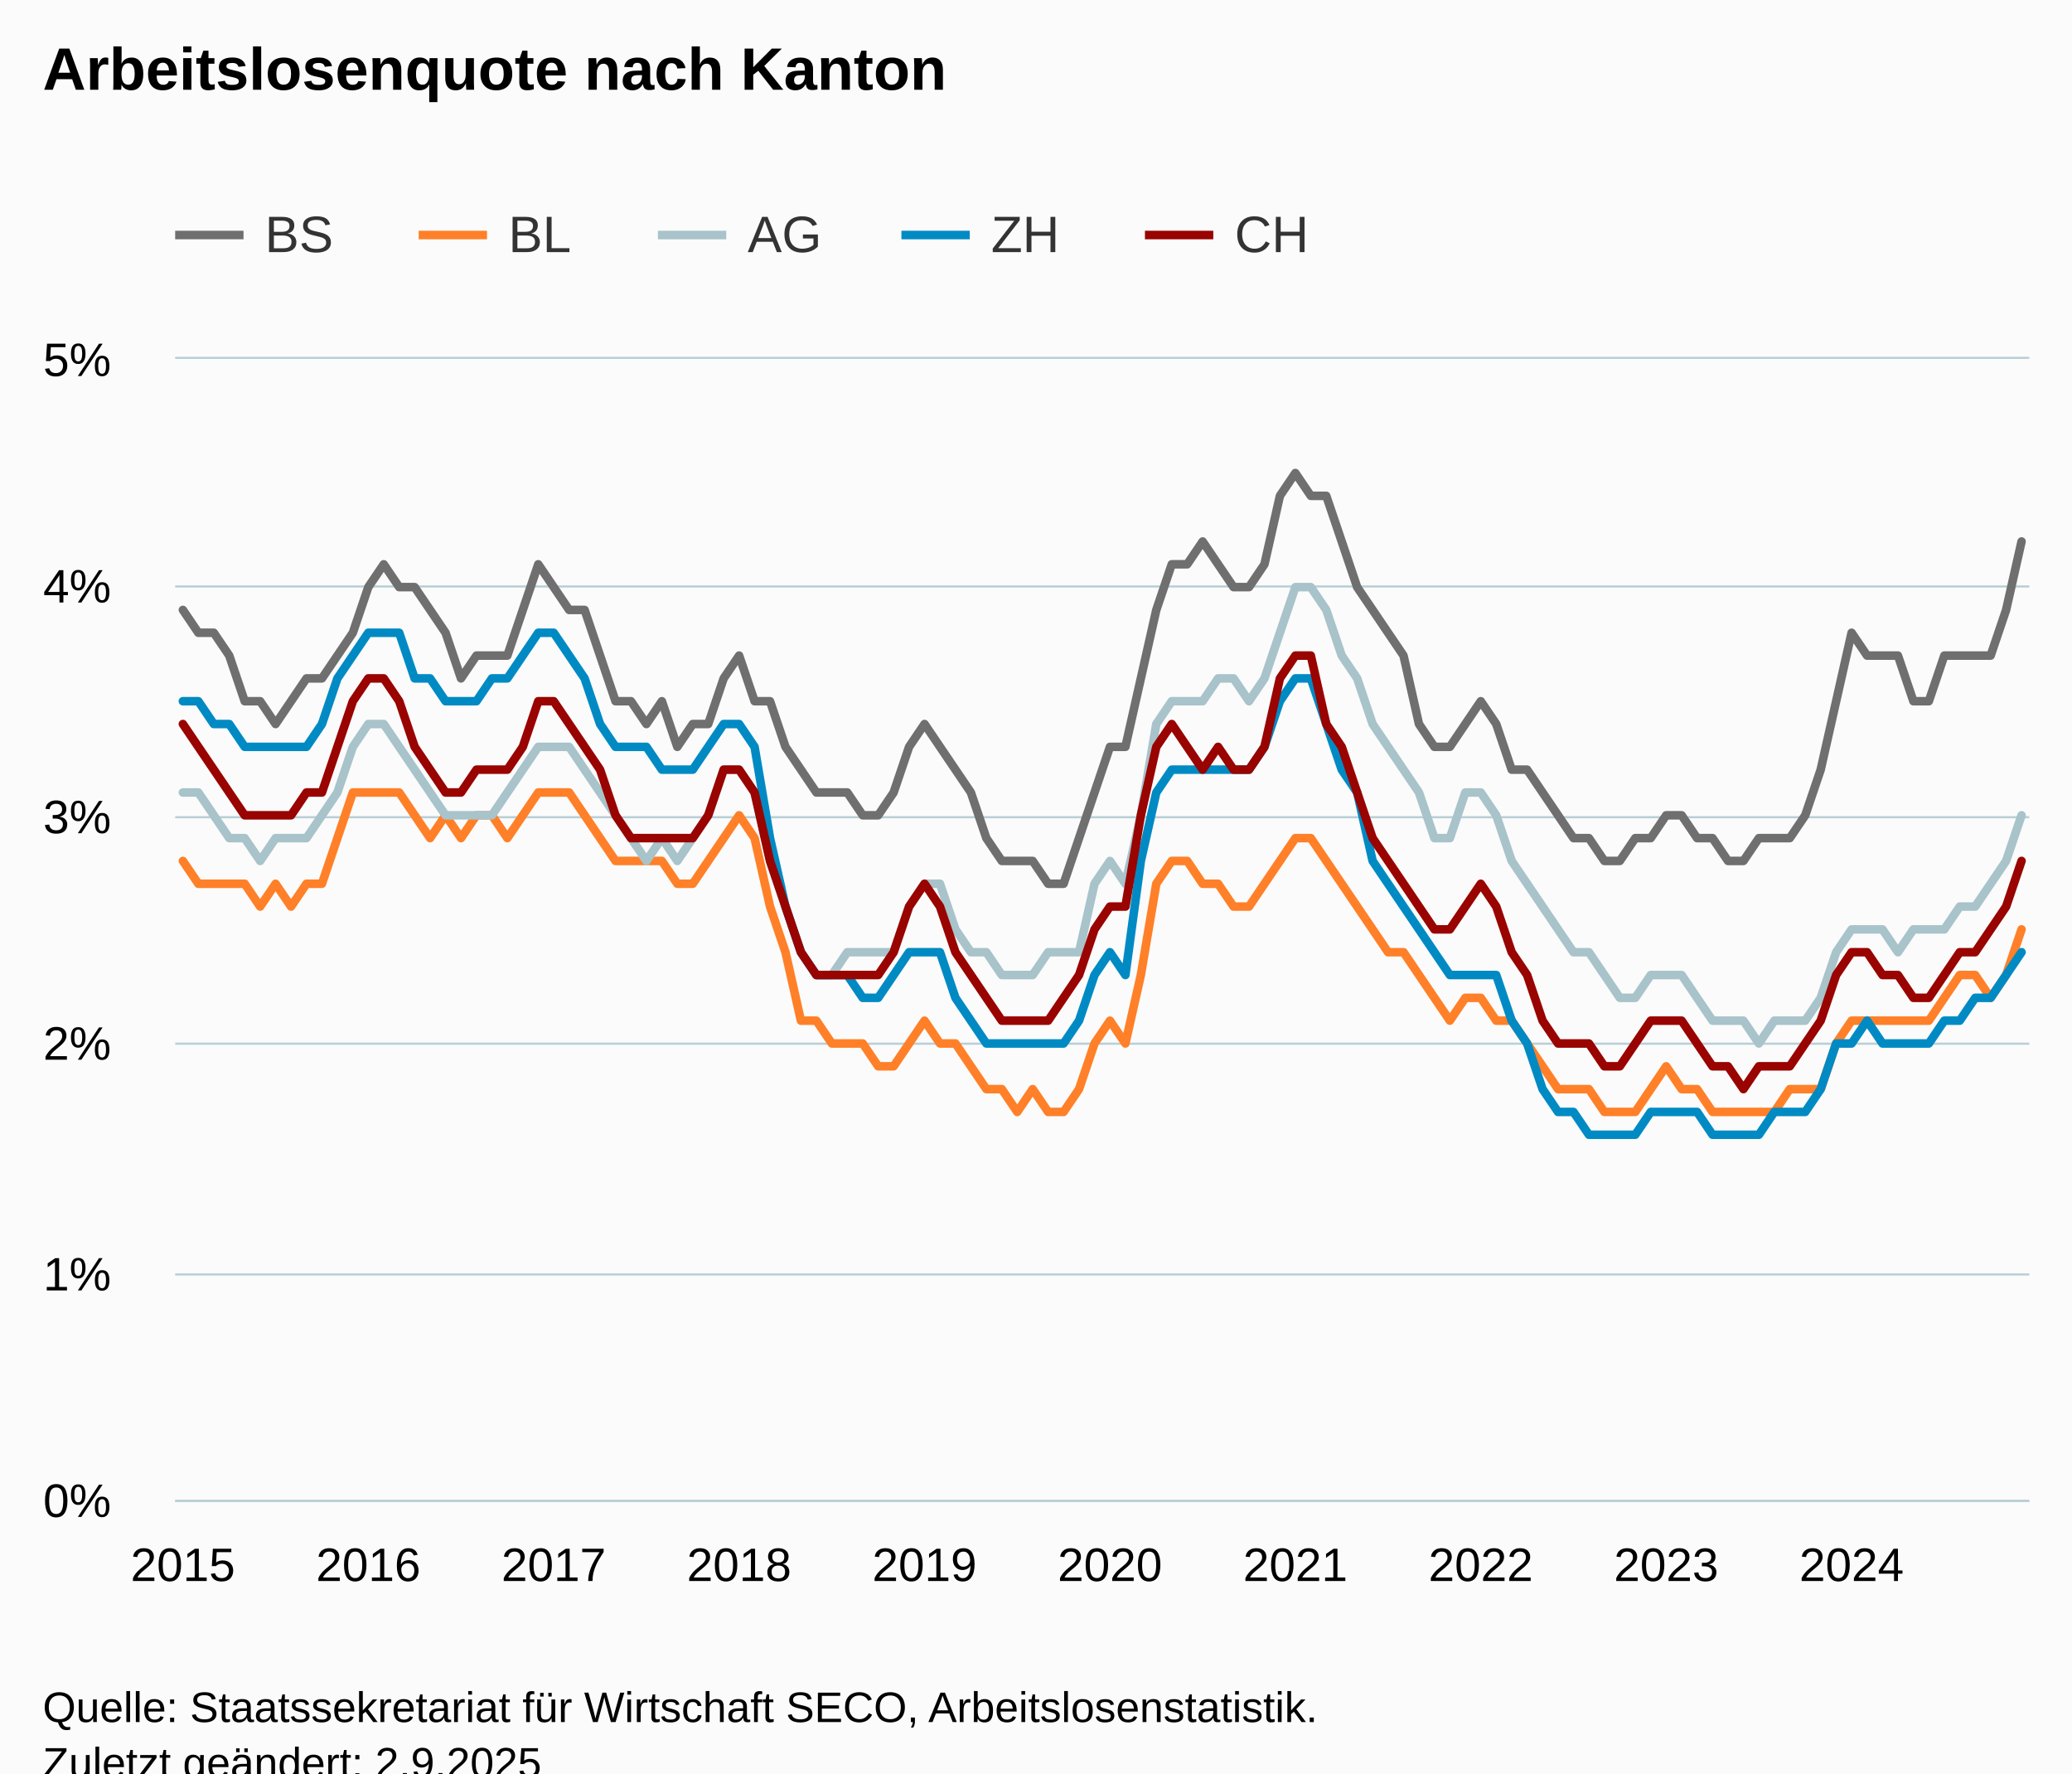
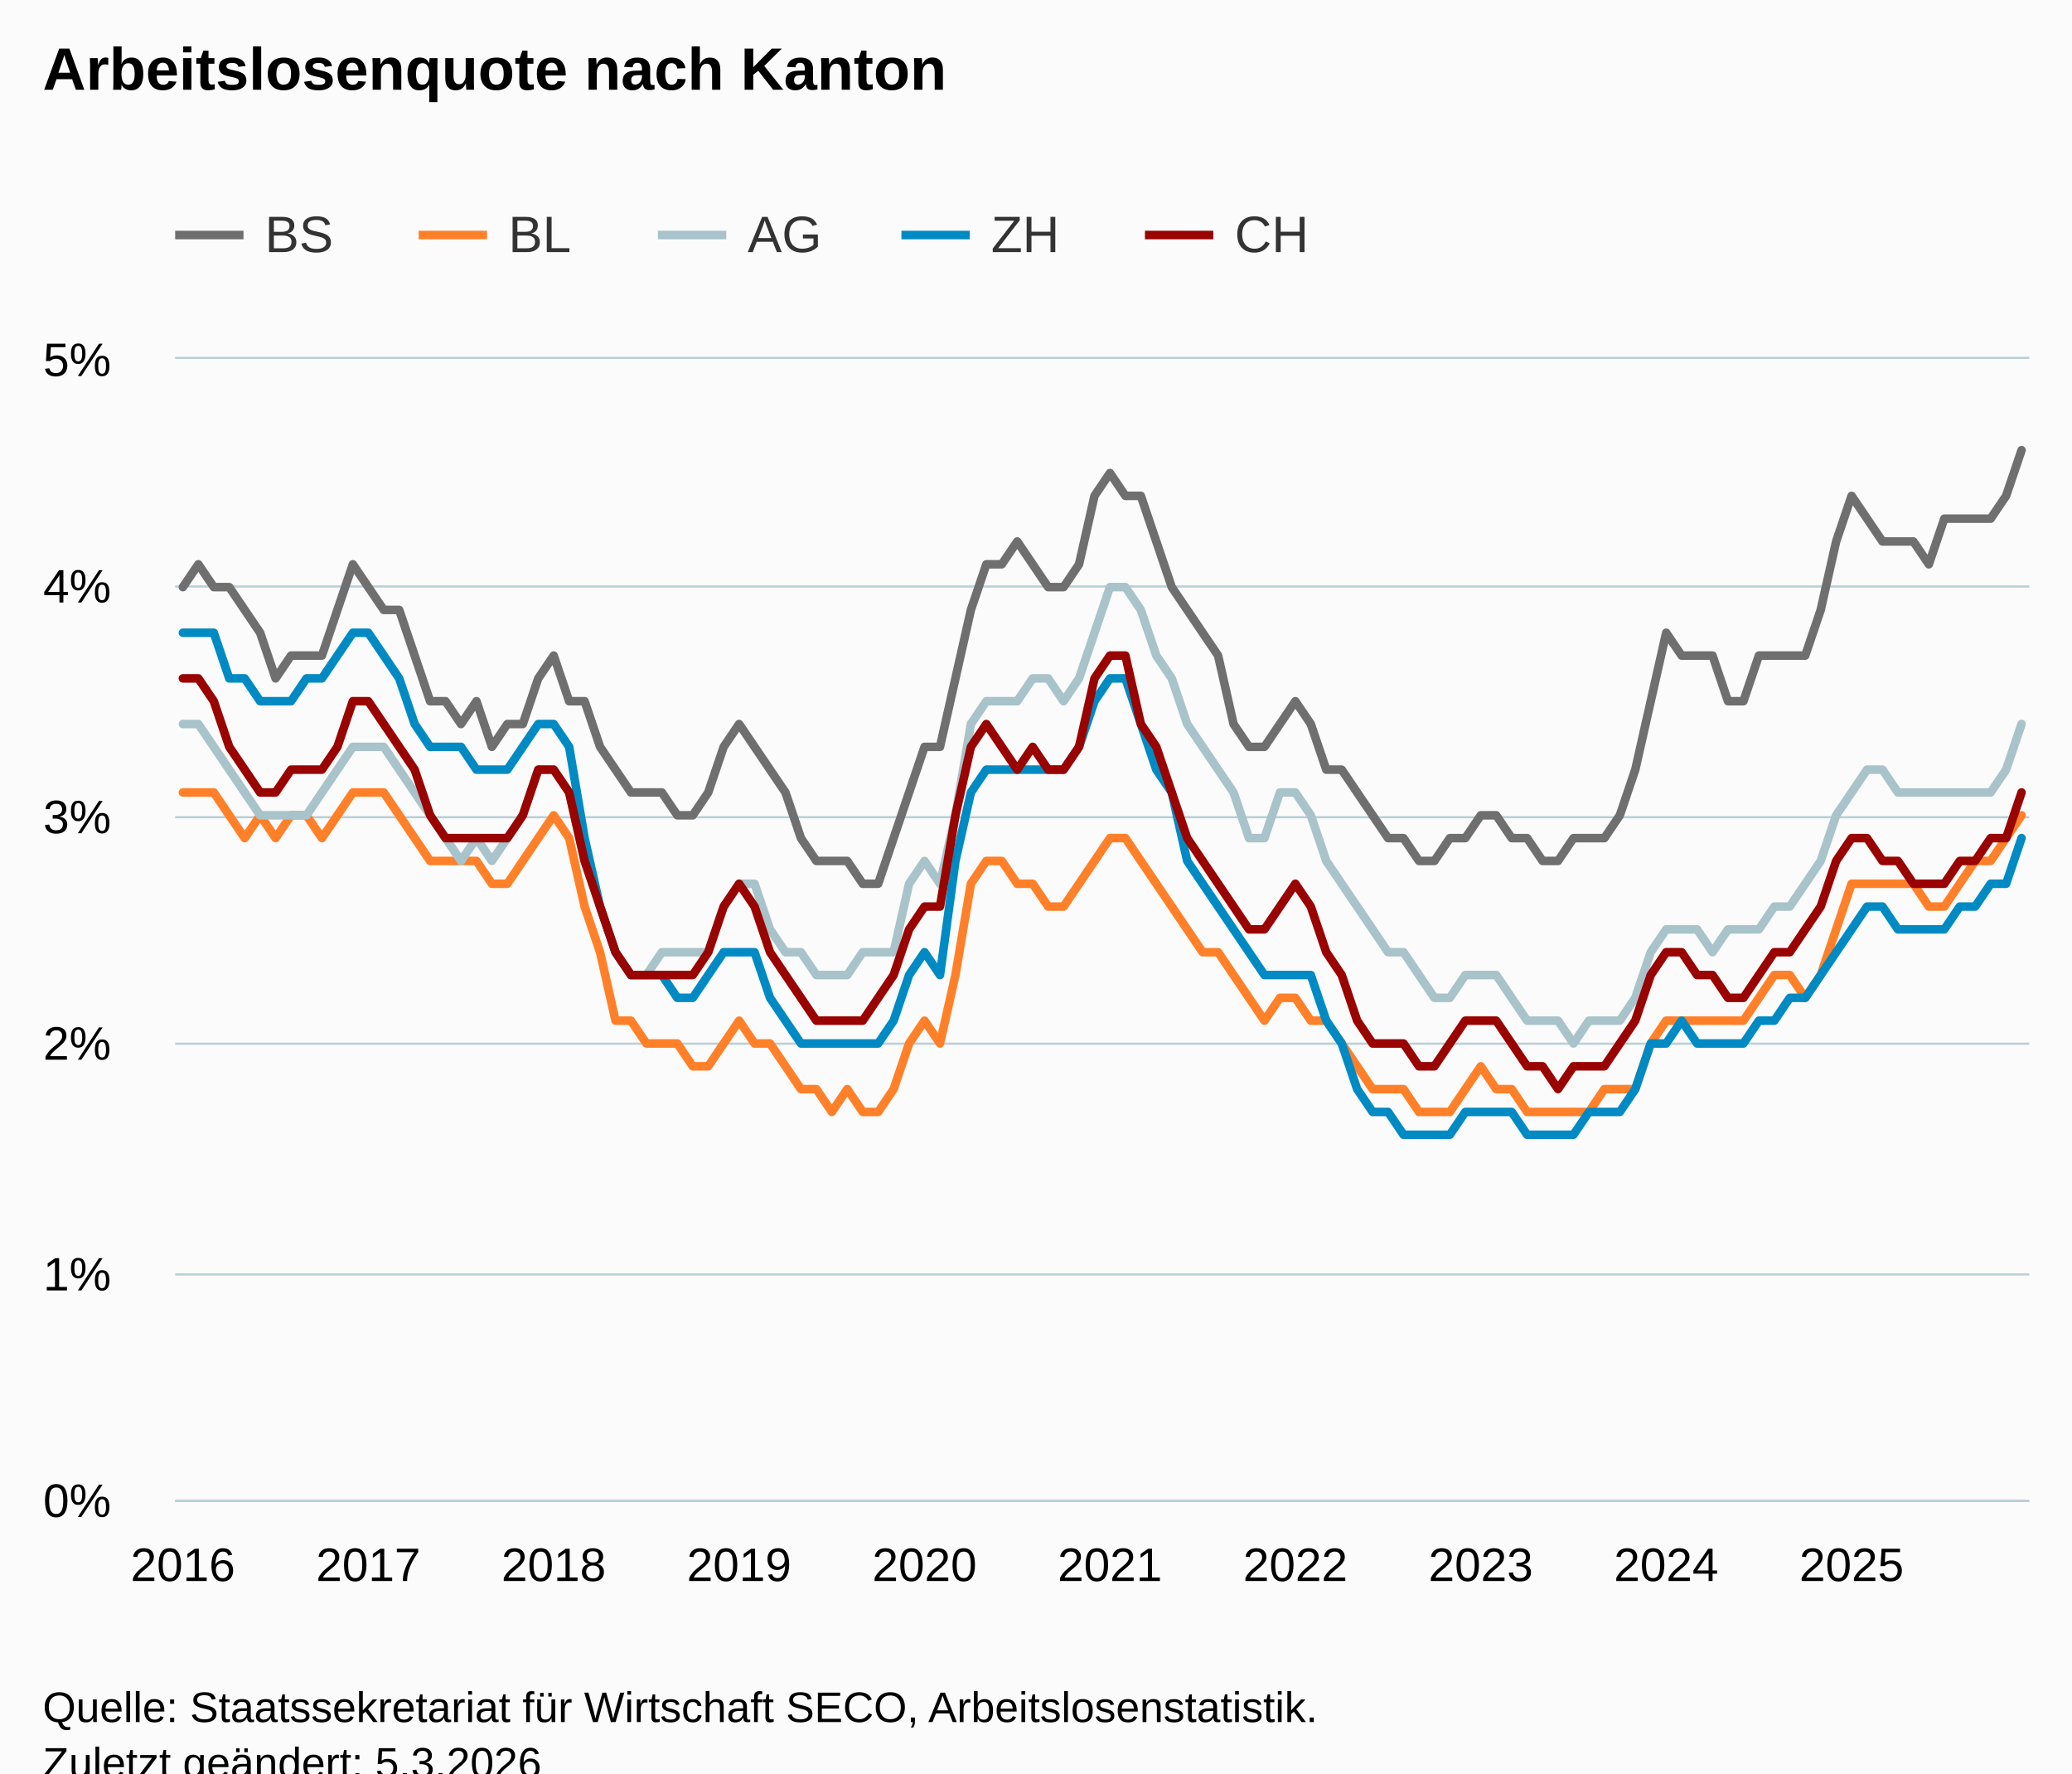
<svg xmlns="http://www.w3.org/2000/svg" version="1.1" class="highcharts-root" style="font-family:Arial;font-size:12px;" viewBox="0 0 485 415">
  <defs>
-     <clipPath id="highcharts-8zjj8eg-607-">
+     <clipPath id="highcharts-eyk5pak-607-">
      <rect x="0" y="0" width="434" height="267" fill="none" />
    </clipPath>
-     <clipPath id="highcharts-8zjj8eg-728-">
+     <clipPath id="highcharts-eyk5pak-728-">
      <rect x="0" y="0" width="434" height="267" fill="none" />
    </clipPath>
-     <clipPath id="highcharts-8zjj8eg-1209-">
+     <clipPath id="highcharts-eyk5pak-1209-">
      <rect x="41" y="84" width="434" height="267" fill="none" />
    </clipPath>
  </defs>
  <rect fill="#fbfbfb" class="highcharts-background" x="0" y="0" width="485" height="428" rx="0" ry="0" />
  <rect fill="none" class="highcharts-plot-background" x="41" y="84" width="434" height="267" />
  <g class="highcharts-pane-group" data-z-index="0" />
  <g class="highcharts-grid highcharts-xaxis-grid" data-z-index="1">
    <path fill="none" data-z-index="1" class="highcharts-grid-line" d="M 42.5 84 L 42.5 351" opacity="1" />
    <path fill="none" data-z-index="1" class="highcharts-grid-line" d="M 85.5 84 L 85.5 351" opacity="1" />
    <path fill="none" data-z-index="1" class="highcharts-grid-line" d="M 129.5 84 L 129.5 351" opacity="1" />
    <path fill="none" data-z-index="1" class="highcharts-grid-line" d="M 172.5 84 L 172.5 351" opacity="1" />
    <path fill="none" data-z-index="1" class="highcharts-grid-line" d="M 215.5 84 L 215.5 351" opacity="1" />
    <path fill="none" data-z-index="1" class="highcharts-grid-line" d="M 259.5 84 L 259.5 351" opacity="1" />
    <path fill="none" data-z-index="1" class="highcharts-grid-line" d="M 302.5 84 L 302.5 351" opacity="1" />
    <path fill="none" data-z-index="1" class="highcharts-grid-line" d="M 346.5 84 L 346.5 351" opacity="1" />
    <path fill="none" data-z-index="1" class="highcharts-grid-line" d="M 389.5 84 L 389.5 351" opacity="1" />
    <path fill="none" data-z-index="1" class="highcharts-grid-line" d="M 432.5 84 L 432.5 351" opacity="1" />
  </g>
  <g class="highcharts-grid highcharts-yaxis-grid" data-z-index="1">
    <path fill="none" stroke="#B9CFD7" stroke-width="0.5" data-z-index="1" class="highcharts-grid-line" d="M 41 351.25 L 475 351.25" opacity="1" />
    <path fill="none" stroke="#B9CFD7" stroke-width="0.5" data-z-index="1" class="highcharts-grid-line" d="M 41 298.25 L 475 298.25" opacity="1" />
    <path fill="none" stroke="#B9CFD7" stroke-width="0.5" data-z-index="1" class="highcharts-grid-line" d="M 41 244.25 L 475 244.25" opacity="1" />
    <path fill="none" stroke="#B9CFD7" stroke-width="0.5" data-z-index="1" class="highcharts-grid-line" d="M 41 191.25 L 475 191.25" opacity="1" />
    <path fill="none" stroke="#B9CFD7" stroke-width="0.5" data-z-index="1" class="highcharts-grid-line" d="M 41 137.25 L 475 137.25" opacity="1" />
    <path fill="none" stroke="#B9CFD7" stroke-width="0.5" data-z-index="1" class="highcharts-grid-line" d="M 41 83.75 L 475 83.75" opacity="1" />
  </g>
  <rect fill="none" class="highcharts-plot-border" data-z-index="1" x="41" y="84" width="434" height="267" />
  <g class="highcharts-axis highcharts-xaxis" data-z-index="2">
    <path fill="none" class="highcharts-axis-line" stroke="#B9CFD7" stroke-width="0.5" data-z-index="7" d="M 41 351.25 L 475 351.25" />
  </g>
  <g class="highcharts-axis highcharts-yaxis" data-z-index="2">
    <path fill="none" class="highcharts-axis-line" data-z-index="7" d="M 41 84 L 41 351" />
  </g>
  <g class="highcharts-series-group" data-z-index="3">
-     <g class="highcharts-series highcharts-series-0 highcharts-line-series" data-z-index="0.1" opacity="1" transform="translate(41,84) scale(1 1)" clip-path="url(#highcharts-8zjj8eg-728-)">
-       <path fill="none" d="M 1.808 58.74 L 5.425 64.08 L 9.042 64.08 L 12.658 69.42 L 16.275 80.1 L 19.892 80.1 L 23.508 85.44 L 27.125 80.1 L 30.742 74.76 L 34.358 74.76 L 37.975 69.42 L 41.592 64.08 L 45.208 53.4 L 48.825 48.06 L 52.442 53.4 L 56.058 53.4 L 59.675 58.74 L 63.292 64.08 L 66.908 74.76 L 70.525 69.42 L 74.142 69.42 L 77.758 69.42 L 81.375 58.74 L 84.992 48.06 L 88.608 53.4 L 92.225 58.74 L 95.842 58.74 L 99.458 69.42 L 103.075 80.1 L 106.692 80.1 L 110.308 85.44 L 113.925 80.1 L 117.542 90.78 L 121.158 85.44 L 124.775 85.44 L 128.392 74.76 L 132.008 69.42 L 135.625 80.1 L 139.242 80.1 L 142.858 90.78 L 146.475 96.12 L 150.092 101.46 L 153.708 101.46 L 157.325 101.46 L 160.942 106.8 L 164.558 106.8 L 168.175 101.46 L 171.792 90.78 L 175.408 85.44 L 179.025 90.78 L 182.642 96.12 L 186.258 101.46 L 189.875 112.14 L 193.492 117.48 L 197.108 117.48 L 200.725 117.48 L 204.342 122.82 L 207.958 122.82 L 211.575 112.14 L 215.192 101.46 L 218.808 90.78 L 222.425 90.78 L 226.042 74.76 L 229.658 58.74 L 233.275 48.06 L 236.892 48.06 L 240.508 42.72 L 244.125 48.06 L 247.742 53.4 L 251.358 53.4 L 254.975 48.06 L 258.592 32.04 L 262.208 26.7 L 265.825 32.04 L 269.442 32.04 L 273.058 42.72 L 276.675 53.4 L 280.292 58.74 L 283.908 64.08 L 287.525 69.42 L 291.142 85.44 L 294.758 90.78 L 298.375 90.78 L 301.992 85.44 L 305.608 80.1 L 309.225 85.44 L 312.842 96.12 L 316.458 96.12 L 320.075 101.46 L 323.692 106.8 L 327.308 112.14 L 330.925 112.14 L 334.542 117.48 L 338.158 117.48 L 341.775 112.14 L 345.392 112.14 L 349.008 106.8 L 352.625 106.8 L 356.242 112.14 L 359.858 112.14 L 363.475 117.48 L 367.092 117.48 L 370.708 112.14 L 374.325 112.14 L 377.942 112.14 L 381.558 106.8 L 385.175 96.12 L 388.792 80.1 L 392.408 64.08 L 396.025 69.42 L 399.642 69.42 L 403.258 69.42 L 406.875 80.1 L 410.492 80.1 L 414.108 69.42 L 417.725 69.42 L 421.342 69.42 L 424.958 69.42 L 428.575 58.74 L 432.192 42.72" class="highcharts-graph" data-z-index="1" stroke="#6F6F6F" stroke-width="2" stroke-linejoin="round" stroke-linecap="round" />
+     <g class="highcharts-series highcharts-series-0 highcharts-line-series" data-z-index="0.1" opacity="1" transform="translate(41,84) scale(1 1)" clip-path="url(#highcharts-eyk5pak-728-)">
+       <path fill="none" d="M 1.808 53.4 L 5.425 48.06 L 9.042 53.4 L 12.658 53.4 L 16.275 58.74 L 19.892 64.08 L 23.508 74.76 L 27.125 69.42 L 30.742 69.42 L 34.358 69.42 L 37.975 58.74 L 41.592 48.06 L 45.208 53.4 L 48.825 58.74 L 52.442 58.74 L 56.058 69.42 L 59.675 80.1 L 63.292 80.1 L 66.908 85.44 L 70.525 80.1 L 74.142 90.78 L 77.758 85.44 L 81.375 85.44 L 84.992 74.76 L 88.608 69.42 L 92.225 80.1 L 95.842 80.1 L 99.458 90.78 L 103.075 96.12 L 106.692 101.46 L 110.308 101.46 L 113.925 101.46 L 117.542 106.8 L 121.158 106.8 L 124.775 101.46 L 128.392 90.78 L 132.008 85.44 L 135.625 90.78 L 139.242 96.12 L 142.858 101.46 L 146.475 112.14 L 150.092 117.48 L 153.708 117.48 L 157.325 117.48 L 160.942 122.82 L 164.558 122.82 L 168.175 112.14 L 171.792 101.46 L 175.408 90.78 L 179.025 90.78 L 182.642 74.76 L 186.258 58.74 L 189.875 48.06 L 193.492 48.06 L 197.108 42.72 L 200.725 48.06 L 204.342 53.4 L 207.958 53.4 L 211.575 48.06 L 215.192 32.04 L 218.808 26.7 L 222.425 32.04 L 226.042 32.04 L 229.658 42.72 L 233.275 53.4 L 236.892 58.74 L 240.508 64.08 L 244.125 69.42 L 247.742 85.44 L 251.358 90.78 L 254.975 90.78 L 258.592 85.44 L 262.208 80.1 L 265.825 85.44 L 269.442 96.12 L 273.058 96.12 L 276.675 101.46 L 280.292 106.8 L 283.908 112.14 L 287.525 112.14 L 291.142 117.48 L 294.758 117.48 L 298.375 112.14 L 301.992 112.14 L 305.608 106.8 L 309.225 106.8 L 312.842 112.14 L 316.458 112.14 L 320.075 117.48 L 323.692 117.48 L 327.308 112.14 L 330.925 112.14 L 334.542 112.14 L 338.158 106.8 L 341.775 96.12 L 345.392 80.1 L 349.008 64.08 L 352.625 69.42 L 356.242 69.42 L 359.858 69.42 L 363.475 80.1 L 367.092 80.1 L 370.708 69.42 L 374.325 69.42 L 377.942 69.42 L 381.558 69.42 L 385.175 58.74 L 388.792 42.72 L 392.408 32.04 L 396.025 37.38 L 399.642 42.72 L 403.258 42.72 L 406.875 42.72 L 410.492 48.06 L 414.108 37.38 L 417.725 37.38 L 421.342 37.38 L 424.958 37.38 L 428.575 32.04 L 432.192 21.36" class="highcharts-graph" data-z-index="1" stroke="#6F6F6F" stroke-width="2" stroke-linejoin="round" stroke-linecap="round" />
    </g>
    <g class="highcharts-markers highcharts-series-0 highcharts-line-series" data-z-index="0.1" opacity="1" transform="translate(41,84) scale(1 1)" clip-path="none" />
-     <g class="highcharts-series highcharts-series-1 highcharts-line-series" data-z-index="0.1" opacity="1" transform="translate(41,84) scale(1 1)" clip-path="url(#highcharts-8zjj8eg-728-)">
-       <path fill="none" d="M 1.808 117.48 L 5.425 122.82 L 9.042 122.82 L 12.658 122.82 L 16.275 122.82 L 19.892 128.16 L 23.508 122.82 L 27.125 128.16 L 30.742 122.82 L 34.358 122.82 L 37.975 112.14 L 41.592 101.46 L 45.208 101.46 L 48.825 101.46 L 52.442 101.46 L 56.058 106.8 L 59.675 112.14 L 63.292 106.8 L 66.908 112.14 L 70.525 106.8 L 74.142 106.8 L 77.758 112.14 L 81.375 106.8 L 84.992 101.46 L 88.608 101.46 L 92.225 101.46 L 95.842 106.8 L 99.458 112.14 L 103.075 117.48 L 106.692 117.48 L 110.308 117.48 L 113.925 117.48 L 117.542 122.82 L 121.158 122.82 L 124.775 117.48 L 128.392 112.14 L 132.008 106.8 L 135.625 112.14 L 139.242 128.16 L 142.858 138.84 L 146.475 154.86 L 150.092 154.86 L 153.708 160.2 L 157.325 160.2 L 160.942 160.2 L 164.558 165.54 L 168.175 165.54 L 171.792 160.2 L 175.408 154.86 L 179.025 160.2 L 182.642 160.2 L 186.258 165.54 L 189.875 170.88 L 193.492 170.88 L 197.108 176.22 L 200.725 170.88 L 204.342 176.22 L 207.958 176.22 L 211.575 170.88 L 215.192 160.2 L 218.808 154.86 L 222.425 160.2 L 226.042 144.18 L 229.658 122.82 L 233.275 117.48 L 236.892 117.48 L 240.508 122.82 L 244.125 122.82 L 247.742 128.16 L 251.358 128.16 L 254.975 122.82 L 258.592 117.48 L 262.208 112.14 L 265.825 112.14 L 269.442 117.48 L 273.058 122.82 L 276.675 128.16 L 280.292 133.5 L 283.908 138.84 L 287.525 138.84 L 291.142 144.18 L 294.758 149.52 L 298.375 154.86 L 301.992 149.52 L 305.608 149.52 L 309.225 154.86 L 312.842 154.86 L 316.458 160.2 L 320.075 165.54 L 323.692 170.88 L 327.308 170.88 L 330.925 170.88 L 334.542 176.22 L 338.158 176.22 L 341.775 176.22 L 345.392 170.88 L 349.008 165.54 L 352.625 170.88 L 356.242 170.88 L 359.858 176.22 L 363.475 176.22 L 367.092 176.22 L 370.708 176.22 L 374.325 176.22 L 377.942 170.88 L 381.558 170.88 L 385.175 170.88 L 388.792 160.2 L 392.408 154.86 L 396.025 154.86 L 399.642 154.86 L 403.258 154.86 L 406.875 154.86 L 410.492 154.86 L 414.108 149.52 L 417.725 144.18 L 421.342 144.18 L 424.958 149.52 L 428.575 144.18 L 432.192 133.5" class="highcharts-graph" data-z-index="1" stroke="#FF8028" stroke-width="2" stroke-linejoin="round" stroke-linecap="round" />
+     <g class="highcharts-series highcharts-series-1 highcharts-line-series" data-z-index="0.1" opacity="1" transform="translate(41,84) scale(1 1)" clip-path="url(#highcharts-eyk5pak-728-)">
+       <path fill="none" d="M 1.808 101.46 L 5.425 101.46 L 9.042 101.46 L 12.658 106.8 L 16.275 112.14 L 19.892 106.8 L 23.508 112.14 L 27.125 106.8 L 30.742 106.8 L 34.358 112.14 L 37.975 106.8 L 41.592 101.46 L 45.208 101.46 L 48.825 101.46 L 52.442 106.8 L 56.058 112.14 L 59.675 117.48 L 63.292 117.48 L 66.908 117.48 L 70.525 117.48 L 74.142 122.82 L 77.758 122.82 L 81.375 117.48 L 84.992 112.14 L 88.608 106.8 L 92.225 112.14 L 95.842 128.16 L 99.458 138.84 L 103.075 154.86 L 106.692 154.86 L 110.308 160.2 L 113.925 160.2 L 117.542 160.2 L 121.158 165.54 L 124.775 165.54 L 128.392 160.2 L 132.008 154.86 L 135.625 160.2 L 139.242 160.2 L 142.858 165.54 L 146.475 170.88 L 150.092 170.88 L 153.708 176.22 L 157.325 170.88 L 160.942 176.22 L 164.558 176.22 L 168.175 170.88 L 171.792 160.2 L 175.408 154.86 L 179.025 160.2 L 182.642 144.18 L 186.258 122.82 L 189.875 117.48 L 193.492 117.48 L 197.108 122.82 L 200.725 122.82 L 204.342 128.16 L 207.958 128.16 L 211.575 122.82 L 215.192 117.48 L 218.808 112.14 L 222.425 112.14 L 226.042 117.48 L 229.658 122.82 L 233.275 128.16 L 236.892 133.5 L 240.508 138.84 L 244.125 138.84 L 247.742 144.18 L 251.358 149.52 L 254.975 154.86 L 258.592 149.52 L 262.208 149.52 L 265.825 154.86 L 269.442 154.86 L 273.058 160.2 L 276.675 165.54 L 280.292 170.88 L 283.908 170.88 L 287.525 170.88 L 291.142 176.22 L 294.758 176.22 L 298.375 176.22 L 301.992 170.88 L 305.608 165.54 L 309.225 170.88 L 312.842 170.88 L 316.458 176.22 L 320.075 176.22 L 323.692 176.22 L 327.308 176.22 L 330.925 176.22 L 334.542 170.88 L 338.158 170.88 L 341.775 170.88 L 345.392 160.2 L 349.008 154.86 L 352.625 154.86 L 356.242 154.86 L 359.858 154.86 L 363.475 154.86 L 367.092 154.86 L 370.708 149.52 L 374.325 144.18 L 377.942 144.18 L 381.558 149.52 L 385.175 144.18 L 388.792 133.5 L 392.408 122.82 L 396.025 122.82 L 399.642 122.82 L 403.258 122.82 L 406.875 122.82 L 410.492 128.16 L 414.108 128.16 L 417.725 122.82 L 421.342 117.48 L 424.958 117.48 L 428.575 112.14 L 432.192 106.8" class="highcharts-graph" data-z-index="1" stroke="#FF8028" stroke-width="2" stroke-linejoin="round" stroke-linecap="round" />
    </g>
    <g class="highcharts-markers highcharts-series-1 highcharts-line-series" data-z-index="0.1" opacity="1" transform="translate(41,84) scale(1 1)" clip-path="none" />
-     <g class="highcharts-series highcharts-series-2 highcharts-line-series" data-z-index="0.1" opacity="1" transform="translate(41,84) scale(1 1)" clip-path="url(#highcharts-8zjj8eg-728-)">
-       <path fill="none" d="M 1.808 101.46 L 5.425 101.46 L 9.042 106.8 L 12.658 112.14 L 16.275 112.14 L 19.892 117.48 L 23.508 112.14 L 27.125 112.14 L 30.742 112.14 L 34.358 106.8 L 37.975 101.46 L 41.592 90.78 L 45.208 85.44 L 48.825 85.44 L 52.442 90.78 L 56.058 96.12 L 59.675 101.46 L 63.292 106.8 L 66.908 106.8 L 70.525 106.8 L 74.142 106.8 L 77.758 101.46 L 81.375 96.12 L 84.992 90.78 L 88.608 90.78 L 92.225 90.78 L 95.842 96.12 L 99.458 101.46 L 103.075 106.8 L 106.692 112.14 L 110.308 117.48 L 113.925 112.14 L 117.542 117.48 L 121.158 112.14 L 124.775 106.8 L 128.392 96.12 L 132.008 96.12 L 135.625 101.46 L 139.242 117.48 L 142.858 128.16 L 146.475 138.84 L 150.092 144.18 L 153.708 144.18 L 157.325 138.84 L 160.942 138.84 L 164.558 138.84 L 168.175 138.84 L 171.792 128.16 L 175.408 122.82 L 179.025 122.82 L 182.642 133.5 L 186.258 138.84 L 189.875 138.84 L 193.492 144.18 L 197.108 144.18 L 200.725 144.18 L 204.342 138.84 L 207.958 138.84 L 211.575 138.84 L 215.192 122.82 L 218.808 117.48 L 222.425 122.82 L 226.042 106.8 L 229.658 85.44 L 233.275 80.1 L 236.892 80.1 L 240.508 80.1 L 244.125 74.76 L 247.742 74.76 L 251.358 80.1 L 254.975 74.76 L 258.592 64.08 L 262.208 53.4 L 265.825 53.4 L 269.442 58.74 L 273.058 69.42 L 276.675 74.76 L 280.292 85.44 L 283.908 90.78 L 287.525 96.12 L 291.142 101.46 L 294.758 112.14 L 298.375 112.14 L 301.992 101.46 L 305.608 101.46 L 309.225 106.8 L 312.842 117.48 L 316.458 122.82 L 320.075 128.16 L 323.692 133.5 L 327.308 138.84 L 330.925 138.84 L 334.542 144.18 L 338.158 149.52 L 341.775 149.52 L 345.392 144.18 L 349.008 144.18 L 352.625 144.18 L 356.242 149.52 L 359.858 154.86 L 363.475 154.86 L 367.092 154.86 L 370.708 160.2 L 374.325 154.86 L 377.942 154.86 L 381.558 154.86 L 385.175 149.52 L 388.792 138.84 L 392.408 133.5 L 396.025 133.5 L 399.642 133.5 L 403.258 138.84 L 406.875 133.5 L 410.492 133.5 L 414.108 133.5 L 417.725 128.16 L 421.342 128.16 L 424.958 122.82 L 428.575 117.48 L 432.192 106.8" class="highcharts-graph" data-z-index="1" stroke="#A8C3CA" stroke-width="2" stroke-linejoin="round" stroke-linecap="round" />
+     <g class="highcharts-series highcharts-series-2 highcharts-line-series" data-z-index="0.1" opacity="1" transform="translate(41,84) scale(1 1)" clip-path="url(#highcharts-eyk5pak-728-)">
+       <path fill="none" d="M 1.808 85.44 L 5.425 85.44 L 9.042 90.78 L 12.658 96.12 L 16.275 101.46 L 19.892 106.8 L 23.508 106.8 L 27.125 106.8 L 30.742 106.8 L 34.358 101.46 L 37.975 96.12 L 41.592 90.78 L 45.208 90.78 L 48.825 90.78 L 52.442 96.12 L 56.058 101.46 L 59.675 106.8 L 63.292 112.14 L 66.908 117.48 L 70.525 112.14 L 74.142 117.48 L 77.758 112.14 L 81.375 106.8 L 84.992 96.12 L 88.608 96.12 L 92.225 101.46 L 95.842 117.48 L 99.458 128.16 L 103.075 138.84 L 106.692 144.18 L 110.308 144.18 L 113.925 138.84 L 117.542 138.84 L 121.158 138.84 L 124.775 138.84 L 128.392 128.16 L 132.008 122.82 L 135.625 122.82 L 139.242 133.5 L 142.858 138.84 L 146.475 138.84 L 150.092 144.18 L 153.708 144.18 L 157.325 144.18 L 160.942 138.84 L 164.558 138.84 L 168.175 138.84 L 171.792 122.82 L 175.408 117.48 L 179.025 122.82 L 182.642 106.8 L 186.258 85.44 L 189.875 80.1 L 193.492 80.1 L 197.108 80.1 L 200.725 74.76 L 204.342 74.76 L 207.958 80.1 L 211.575 74.76 L 215.192 64.08 L 218.808 53.4 L 222.425 53.4 L 226.042 58.74 L 229.658 69.42 L 233.275 74.76 L 236.892 85.44 L 240.508 90.78 L 244.125 96.12 L 247.742 101.46 L 251.358 112.14 L 254.975 112.14 L 258.592 101.46 L 262.208 101.46 L 265.825 106.8 L 269.442 117.48 L 273.058 122.82 L 276.675 128.16 L 280.292 133.5 L 283.908 138.84 L 287.525 138.84 L 291.142 144.18 L 294.758 149.52 L 298.375 149.52 L 301.992 144.18 L 305.608 144.18 L 309.225 144.18 L 312.842 149.52 L 316.458 154.86 L 320.075 154.86 L 323.692 154.86 L 327.308 160.2 L 330.925 154.86 L 334.542 154.86 L 338.158 154.86 L 341.775 149.52 L 345.392 138.84 L 349.008 133.5 L 352.625 133.5 L 356.242 133.5 L 359.858 138.84 L 363.475 133.5 L 367.092 133.5 L 370.708 133.5 L 374.325 128.16 L 377.942 128.16 L 381.558 122.82 L 385.175 117.48 L 388.792 106.8 L 392.408 101.46 L 396.025 96.12 L 399.642 96.12 L 403.258 101.46 L 406.875 101.46 L 410.492 101.46 L 414.108 101.46 L 417.725 101.46 L 421.342 101.46 L 424.958 101.46 L 428.575 96.12 L 432.192 85.44" class="highcharts-graph" data-z-index="1" stroke="#A8C3CA" stroke-width="2" stroke-linejoin="round" stroke-linecap="round" />
    </g>
    <g class="highcharts-markers highcharts-series-2 highcharts-line-series" data-z-index="0.1" opacity="1" transform="translate(41,84) scale(1 1)" clip-path="none" />
-     <g class="highcharts-series highcharts-series-3 highcharts-line-series" data-z-index="0.1" opacity="1" transform="translate(41,84) scale(1 1)" clip-path="url(#highcharts-8zjj8eg-728-)">
-       <path fill="none" d="M 1.808 80.1 L 5.425 80.1 L 9.042 85.44 L 12.658 85.44 L 16.275 90.78 L 19.892 90.78 L 23.508 90.78 L 27.125 90.78 L 30.742 90.78 L 34.358 85.44 L 37.975 74.76 L 41.592 69.42 L 45.208 64.08 L 48.825 64.08 L 52.442 64.08 L 56.058 74.76 L 59.675 74.76 L 63.292 80.1 L 66.908 80.1 L 70.525 80.1 L 74.142 74.76 L 77.758 74.76 L 81.375 69.42 L 84.992 64.08 L 88.608 64.08 L 92.225 69.42 L 95.842 74.76 L 99.458 85.44 L 103.075 90.78 L 106.692 90.78 L 110.308 90.78 L 113.925 96.12 L 117.542 96.12 L 121.158 96.12 L 124.775 90.78 L 128.392 85.44 L 132.008 85.44 L 135.625 90.78 L 139.242 112.14 L 142.858 128.16 L 146.475 138.84 L 150.092 144.18 L 153.708 144.18 L 157.325 144.18 L 160.942 149.52 L 164.558 149.52 L 168.175 144.18 L 171.792 138.84 L 175.408 138.84 L 179.025 138.84 L 182.642 149.52 L 186.258 154.86 L 189.875 160.2 L 193.492 160.2 L 197.108 160.2 L 200.725 160.2 L 204.342 160.2 L 207.958 160.2 L 211.575 154.86 L 215.192 144.18 L 218.808 138.84 L 222.425 144.18 L 226.042 117.48 L 229.658 101.46 L 233.275 96.12 L 236.892 96.12 L 240.508 96.12 L 244.125 96.12 L 247.742 96.12 L 251.358 96.12 L 254.975 90.78 L 258.592 80.1 L 262.208 74.76 L 265.825 74.76 L 269.442 85.44 L 273.058 96.12 L 276.675 101.46 L 280.292 117.48 L 283.908 122.82 L 287.525 128.16 L 291.142 133.5 L 294.758 138.84 L 298.375 144.18 L 301.992 144.18 L 305.608 144.18 L 309.225 144.18 L 312.842 154.86 L 316.458 160.2 L 320.075 170.88 L 323.692 176.22 L 327.308 176.22 L 330.925 181.56 L 334.542 181.56 L 338.158 181.56 L 341.775 181.56 L 345.392 176.22 L 349.008 176.22 L 352.625 176.22 L 356.242 176.22 L 359.858 181.56 L 363.475 181.56 L 367.092 181.56 L 370.708 181.56 L 374.325 176.22 L 377.942 176.22 L 381.558 176.22 L 385.175 170.88 L 388.792 160.2 L 392.408 160.2 L 396.025 154.86 L 399.642 160.2 L 403.258 160.2 L 406.875 160.2 L 410.492 160.2 L 414.108 154.86 L 417.725 154.86 L 421.342 149.52 L 424.958 149.52 L 428.575 144.18 L 432.192 138.84" class="highcharts-graph" data-z-index="1" stroke="#008AC3" stroke-width="2" stroke-linejoin="round" stroke-linecap="round" />
+     <g class="highcharts-series highcharts-series-3 highcharts-line-series" data-z-index="0.1" opacity="1" transform="translate(41,84) scale(1 1)" clip-path="url(#highcharts-eyk5pak-728-)">
+       <path fill="none" d="M 1.808 64.08 L 5.425 64.08 L 9.042 64.08 L 12.658 74.76 L 16.275 74.76 L 19.892 80.1 L 23.508 80.1 L 27.125 80.1 L 30.742 74.76 L 34.358 74.76 L 37.975 69.42 L 41.592 64.08 L 45.208 64.08 L 48.825 69.42 L 52.442 74.76 L 56.058 85.44 L 59.675 90.78 L 63.292 90.78 L 66.908 90.78 L 70.525 96.12 L 74.142 96.12 L 77.758 96.12 L 81.375 90.78 L 84.992 85.44 L 88.608 85.44 L 92.225 90.78 L 95.842 112.14 L 99.458 128.16 L 103.075 138.84 L 106.692 144.18 L 110.308 144.18 L 113.925 144.18 L 117.542 149.52 L 121.158 149.52 L 124.775 144.18 L 128.392 138.84 L 132.008 138.84 L 135.625 138.84 L 139.242 149.52 L 142.858 154.86 L 146.475 160.2 L 150.092 160.2 L 153.708 160.2 L 157.325 160.2 L 160.942 160.2 L 164.558 160.2 L 168.175 154.86 L 171.792 144.18 L 175.408 138.84 L 179.025 144.18 L 182.642 117.48 L 186.258 101.46 L 189.875 96.12 L 193.492 96.12 L 197.108 96.12 L 200.725 96.12 L 204.342 96.12 L 207.958 96.12 L 211.575 90.78 L 215.192 80.1 L 218.808 74.76 L 222.425 74.76 L 226.042 85.44 L 229.658 96.12 L 233.275 101.46 L 236.892 117.48 L 240.508 122.82 L 244.125 128.16 L 247.742 133.5 L 251.358 138.84 L 254.975 144.18 L 258.592 144.18 L 262.208 144.18 L 265.825 144.18 L 269.442 154.86 L 273.058 160.2 L 276.675 170.88 L 280.292 176.22 L 283.908 176.22 L 287.525 181.56 L 291.142 181.56 L 294.758 181.56 L 298.375 181.56 L 301.992 176.22 L 305.608 176.22 L 309.225 176.22 L 312.842 176.22 L 316.458 181.56 L 320.075 181.56 L 323.692 181.56 L 327.308 181.56 L 330.925 176.22 L 334.542 176.22 L 338.158 176.22 L 341.775 170.88 L 345.392 160.2 L 349.008 160.2 L 352.625 154.86 L 356.242 160.2 L 359.858 160.2 L 363.475 160.2 L 367.092 160.2 L 370.708 154.86 L 374.325 154.86 L 377.942 149.52 L 381.558 149.52 L 385.175 144.18 L 388.792 138.84 L 392.408 133.5 L 396.025 128.16 L 399.642 128.16 L 403.258 133.5 L 406.875 133.5 L 410.492 133.5 L 414.108 133.5 L 417.725 128.16 L 421.342 128.16 L 424.958 122.82 L 428.575 122.82 L 432.192 112.14" class="highcharts-graph" data-z-index="1" stroke="#008AC3" stroke-width="2" stroke-linejoin="round" stroke-linecap="round" />
    </g>
    <g class="highcharts-markers highcharts-series-3 highcharts-line-series" data-z-index="0.1" opacity="1" transform="translate(41,84) scale(1 1)" clip-path="none" />
-     <g class="highcharts-series highcharts-series-4 highcharts-line-series" data-z-index="0.1" opacity="1" transform="translate(41,84) scale(1 1)" clip-path="url(#highcharts-8zjj8eg-728-)">
-       <path fill="none" d="M 1.808 85.44 L 5.425 90.78 L 9.042 96.12 L 12.658 101.46 L 16.275 106.8 L 19.892 106.8 L 23.508 106.8 L 27.125 106.8 L 30.742 101.46 L 34.358 101.46 L 37.975 90.78 L 41.592 80.1 L 45.208 74.76 L 48.825 74.76 L 52.442 80.1 L 56.058 90.78 L 59.675 96.12 L 63.292 101.46 L 66.908 101.46 L 70.525 96.12 L 74.142 96.12 L 77.758 96.12 L 81.375 90.78 L 84.992 80.1 L 88.608 80.1 L 92.225 85.44 L 95.842 90.78 L 99.458 96.12 L 103.075 106.8 L 106.692 112.14 L 110.308 112.14 L 113.925 112.14 L 117.542 112.14 L 121.158 112.14 L 124.775 106.8 L 128.392 96.12 L 132.008 96.12 L 135.625 101.46 L 139.242 117.48 L 142.858 128.16 L 146.475 138.84 L 150.092 144.18 L 153.708 144.18 L 157.325 144.18 L 160.942 144.18 L 164.558 144.18 L 168.175 138.84 L 171.792 128.16 L 175.408 122.82 L 179.025 128.16 L 182.642 138.84 L 186.258 144.18 L 189.875 149.52 L 193.492 154.86 L 197.108 154.86 L 200.725 154.86 L 204.342 154.86 L 207.958 149.52 L 211.575 144.18 L 215.192 133.5 L 218.808 128.16 L 222.425 128.16 L 226.042 106.8 L 229.658 90.78 L 233.275 85.44 L 236.892 90.78 L 240.508 96.12 L 244.125 90.78 L 247.742 96.12 L 251.358 96.12 L 254.975 90.78 L 258.592 74.76 L 262.208 69.42 L 265.825 69.42 L 269.442 85.44 L 273.058 90.78 L 276.675 101.46 L 280.292 112.14 L 283.908 117.48 L 287.525 122.82 L 291.142 128.16 L 294.758 133.5 L 298.375 133.5 L 301.992 128.16 L 305.608 122.82 L 309.225 128.16 L 312.842 138.84 L 316.458 144.18 L 320.075 154.86 L 323.692 160.2 L 327.308 160.2 L 330.925 160.2 L 334.542 165.54 L 338.158 165.54 L 341.775 160.2 L 345.392 154.86 L 349.008 154.86 L 352.625 154.86 L 356.242 160.2 L 359.858 165.54 L 363.475 165.54 L 367.092 170.88 L 370.708 165.54 L 374.325 165.54 L 377.942 165.54 L 381.558 160.2 L 385.175 154.86 L 388.792 144.18 L 392.408 138.84 L 396.025 138.84 L 399.642 144.18 L 403.258 144.18 L 406.875 149.52 L 410.492 149.52 L 414.108 144.18 L 417.725 138.84 L 421.342 138.84 L 424.958 133.5 L 428.575 128.16 L 432.192 117.48" class="highcharts-graph" data-z-index="1" stroke="#990300" stroke-width="2" stroke-linejoin="round" stroke-linecap="round" />
+     <g class="highcharts-series highcharts-series-4 highcharts-line-series" data-z-index="0.1" opacity="1" transform="translate(41,84) scale(1 1)" clip-path="url(#highcharts-eyk5pak-728-)">
+       <path fill="none" d="M 1.808 74.76 L 5.425 74.76 L 9.042 80.1 L 12.658 90.78 L 16.275 96.12 L 19.892 101.46 L 23.508 101.46 L 27.125 96.12 L 30.742 96.12 L 34.358 96.12 L 37.975 90.78 L 41.592 80.1 L 45.208 80.1 L 48.825 85.44 L 52.442 90.78 L 56.058 96.12 L 59.675 106.8 L 63.292 112.14 L 66.908 112.14 L 70.525 112.14 L 74.142 112.14 L 77.758 112.14 L 81.375 106.8 L 84.992 96.12 L 88.608 96.12 L 92.225 101.46 L 95.842 117.48 L 99.458 128.16 L 103.075 138.84 L 106.692 144.18 L 110.308 144.18 L 113.925 144.18 L 117.542 144.18 L 121.158 144.18 L 124.775 138.84 L 128.392 128.16 L 132.008 122.82 L 135.625 128.16 L 139.242 138.84 L 142.858 144.18 L 146.475 149.52 L 150.092 154.86 L 153.708 154.86 L 157.325 154.86 L 160.942 154.86 L 164.558 149.52 L 168.175 144.18 L 171.792 133.5 L 175.408 128.16 L 179.025 128.16 L 182.642 106.8 L 186.258 90.78 L 189.875 85.44 L 193.492 90.78 L 197.108 96.12 L 200.725 90.78 L 204.342 96.12 L 207.958 96.12 L 211.575 90.78 L 215.192 74.76 L 218.808 69.42 L 222.425 69.42 L 226.042 85.44 L 229.658 90.78 L 233.275 101.46 L 236.892 112.14 L 240.508 117.48 L 244.125 122.82 L 247.742 128.16 L 251.358 133.5 L 254.975 133.5 L 258.592 128.16 L 262.208 122.82 L 265.825 128.16 L 269.442 138.84 L 273.058 144.18 L 276.675 154.86 L 280.292 160.2 L 283.908 160.2 L 287.525 160.2 L 291.142 165.54 L 294.758 165.54 L 298.375 160.2 L 301.992 154.86 L 305.608 154.86 L 309.225 154.86 L 312.842 160.2 L 316.458 165.54 L 320.075 165.54 L 323.692 170.88 L 327.308 165.54 L 330.925 165.54 L 334.542 165.54 L 338.158 160.2 L 341.775 154.86 L 345.392 144.18 L 349.008 138.84 L 352.625 138.84 L 356.242 144.18 L 359.858 144.18 L 363.475 149.52 L 367.092 149.52 L 370.708 144.18 L 374.325 138.84 L 377.942 138.84 L 381.558 133.5 L 385.175 128.16 L 388.792 117.48 L 392.408 112.14 L 396.025 112.14 L 399.642 117.48 L 403.258 117.48 L 406.875 122.82 L 410.492 122.82 L 414.108 122.82 L 417.725 117.48 L 421.342 117.48 L 424.958 112.14 L 428.575 112.14 L 432.192 101.46" class="highcharts-graph" data-z-index="1" stroke="#990300" stroke-width="2" stroke-linejoin="round" stroke-linecap="round" />
    </g>
    <g class="highcharts-markers highcharts-series-4 highcharts-line-series" data-z-index="0.1" opacity="1" transform="translate(41,84) scale(1 1)" clip-path="none" />
  </g>
  <text x="10" text-anchor="start" class="highcharts-title" data-z-index="4" style="color:#000000;font-size:14px;font-weight:bold;fill:#000000;" y="21">
    <tspan>Arbeitslosenquote nach Kanton</tspan>
  </text>
  <text x="10" text-anchor="start" class="highcharts-subtitle" data-z-index="4" style="color:#000000;font-size:12px;font-weight:normal;fill:#000000;" y="40" />
  <text x="10" text-anchor="start" class="highcharts-caption" data-z-index="4" style="color:#666666;fill:#666666;" y="385" />
  <g class="highcharts-legend" data-z-index="7" transform="translate(33,41)">
    <rect fill="none" class="highcharts-legend-box" rx="0" ry="0" x="0" y="0" width="282" height="31" visibility="visible" />
    <g data-z-index="1">
      <g>
        <g class="highcharts-legend-item highcharts-line-series highcharts-color-undefined highcharts-series-0" data-z-index="1" transform="translate(8,3)">
          <path fill="none" d="M 0 11 L 16 11" class="highcharts-graph" stroke="#6F6F6F" stroke-width="2" />
          <text x="21" style="color:#333333;cursor:pointer;font-size:12px;font-weight:normal;fill:#333333;" text-anchor="start" data-z-index="2" y="15">
            <tspan>BS</tspan>
          </text>
        </g>
        <g class="highcharts-legend-item highcharts-line-series highcharts-color-undefined highcharts-series-1" data-z-index="1" transform="translate(65,3)">
          <path fill="none" d="M 0 11 L 16 11" class="highcharts-graph" stroke="#FF8028" stroke-width="2" />
          <text x="21" y="15" style="color:#333333;cursor:pointer;font-size:12px;font-weight:normal;fill:#333333;" text-anchor="start" data-z-index="2">
            <tspan>BL</tspan>
          </text>
        </g>
        <g class="highcharts-legend-item highcharts-line-series highcharts-color-undefined highcharts-series-2" data-z-index="1" transform="translate(121,3)">
          <path fill="none" d="M 0 11 L 16 11" class="highcharts-graph" stroke="#A8C3CA" stroke-width="2" />
          <text x="21" y="15" style="color:#333333;cursor:pointer;font-size:12px;font-weight:normal;fill:#333333;" text-anchor="start" data-z-index="2">
            <tspan>AG</tspan>
          </text>
        </g>
        <g class="highcharts-legend-item highcharts-line-series highcharts-color-undefined highcharts-series-3" data-z-index="1" transform="translate(178,3)">
          <path fill="none" d="M 0 11 L 16 11" class="highcharts-graph" stroke="#008AC3" stroke-width="2" />
          <text x="21" y="15" style="color:#333333;cursor:pointer;font-size:12px;font-weight:normal;fill:#333333;" text-anchor="start" data-z-index="2">
            <tspan>ZH</tspan>
          </text>
        </g>
        <g class="highcharts-legend-item highcharts-line-series highcharts-color-undefined highcharts-series-4" data-z-index="1" transform="translate(235,3)">
          <path fill="none" d="M 0 11 L 16 11" class="highcharts-graph" stroke="#990300" stroke-width="2" />
          <text x="21" y="15" style="color:#333333;cursor:pointer;font-size:12px;font-weight:normal;fill:#333333;" text-anchor="start" data-z-index="2">
            <tspan>CH</tspan>
          </text>
        </g>
      </g>
    </g>
  </g>
  <g class="highcharts-axis-labels highcharts-xaxis-labels" data-z-index="7">
-     <text x="42.808" style="color:#000000;cursor:default;font-size:11px;fill:#000000;" text-anchor="middle" transform="translate(0,0)" y="370" opacity="1">2015</text>
-     <text x="86.208" style="color:#000000;cursor:default;font-size:11px;fill:#000000;" text-anchor="middle" transform="translate(0,0)" y="370" opacity="1">2016</text>
-     <text x="129.608" style="color:#000000;cursor:default;font-size:11px;fill:#000000;" text-anchor="middle" transform="translate(0,0)" y="370" opacity="1">2017</text>
-     <text x="173.008" style="color:#000000;cursor:default;font-size:11px;fill:#000000;" text-anchor="middle" transform="translate(0,0)" y="370" opacity="1">2018</text>
-     <text x="216.408" style="color:#000000;cursor:default;font-size:11px;fill:#000000;" text-anchor="middle" transform="translate(0,0)" y="370" opacity="1">2019</text>
-     <text x="259.808" style="color:#000000;cursor:default;font-size:11px;fill:#000000;" text-anchor="middle" transform="translate(0,0)" y="370" opacity="1">2020</text>
-     <text x="303.208" style="color:#000000;cursor:default;font-size:11px;fill:#000000;" text-anchor="middle" transform="translate(0,0)" y="370" opacity="1">2021</text>
-     <text x="346.608" style="color:#000000;cursor:default;font-size:11px;fill:#000000;" text-anchor="middle" transform="translate(0,0)" y="370" opacity="1">2022</text>
-     <text x="390.008" style="color:#000000;cursor:default;font-size:11px;fill:#000000;" text-anchor="middle" transform="translate(0,0)" y="370" opacity="1">2023</text>
-     <text x="433.408" style="color:#000000;cursor:default;font-size:11px;fill:#000000;" text-anchor="middle" transform="translate(0,0)" y="370" opacity="1">2024</text>
+     <text x="42.808" style="color:#000000;cursor:default;font-size:11px;fill:#000000;" text-anchor="middle" transform="translate(0,0)" y="370" opacity="1">2016</text>
+     <text x="86.208" style="color:#000000;cursor:default;font-size:11px;fill:#000000;" text-anchor="middle" transform="translate(0,0)" y="370" opacity="1">2017</text>
+     <text x="129.608" style="color:#000000;cursor:default;font-size:11px;fill:#000000;" text-anchor="middle" transform="translate(0,0)" y="370" opacity="1">2018</text>
+     <text x="173.008" style="color:#000000;cursor:default;font-size:11px;fill:#000000;" text-anchor="middle" transform="translate(0,0)" y="370" opacity="1">2019</text>
+     <text x="216.408" style="color:#000000;cursor:default;font-size:11px;fill:#000000;" text-anchor="middle" transform="translate(0,0)" y="370" opacity="1">2020</text>
+     <text x="259.808" style="color:#000000;cursor:default;font-size:11px;fill:#000000;" text-anchor="middle" transform="translate(0,0)" y="370" opacity="1">2021</text>
+     <text x="303.208" style="color:#000000;cursor:default;font-size:11px;fill:#000000;" text-anchor="middle" transform="translate(0,0)" y="370" opacity="1">2022</text>
+     <text x="346.608" style="color:#000000;cursor:default;font-size:11px;fill:#000000;" text-anchor="middle" transform="translate(0,0)" y="370" opacity="1">2023</text>
+     <text x="390.008" style="color:#000000;cursor:default;font-size:11px;fill:#000000;" text-anchor="middle" transform="translate(0,0)" y="370" opacity="1">2024</text>
+     <text x="433.408" style="color:#000000;cursor:default;font-size:11px;fill:#000000;" text-anchor="middle" transform="translate(0,0)" y="370" opacity="1">2025</text>
  </g>
  <g class="highcharts-axis-labels highcharts-yaxis-labels" data-z-index="7">
    <text x="26" style="color:#000000;cursor:default;font-size:11px;fill:#000000;" text-anchor="end" transform="translate(0,0)" y="355" opacity="1">0%</text>
    <text x="26" style="color:#000000;cursor:default;font-size:11px;fill:#000000;" text-anchor="end" transform="translate(0,0)" y="302" opacity="1">1%</text>
    <text x="26" style="color:#000000;cursor:default;font-size:11px;fill:#000000;" text-anchor="end" transform="translate(0,0)" y="248" opacity="1">2%</text>
    <text x="26" style="color:#000000;cursor:default;font-size:11px;fill:#000000;" text-anchor="end" transform="translate(0,0)" y="195" opacity="1">3%</text>
    <text x="26" style="color:#000000;cursor:default;font-size:11px;fill:#000000;" text-anchor="end" transform="translate(0,0)" y="141" opacity="1">4%</text>
    <text x="26" style="color:#000000;cursor:default;font-size:11px;fill:#000000;" text-anchor="end" transform="translate(0,0)" y="88" opacity="1">5%</text>
  </g>
  <text x="10" class="highcharts-credits" text-anchor="start" data-z-index="8" style="cursor:default;color:#000000;font-size:10px;fill:#000000;" y="403">
    <tspan>Quelle: Staatssekretariat für Wirtschaft SECO, Arbeitslosenstatistik.</tspan>
-     <tspan x="10" dy="13">Zuletzt geändert: 2.9.2025</tspan>
+     <tspan x="10" dy="13">Zuletzt geändert: 5.3.2026</tspan>
  </text>
-   <g class="highcharts-control-points" data-z-index="99" clip-path="url(#highcharts-8zjj8eg-1209-)" />
+   <g class="highcharts-control-points" data-z-index="99" clip-path="url(#highcharts-eyk5pak-1209-)" />
</svg>
